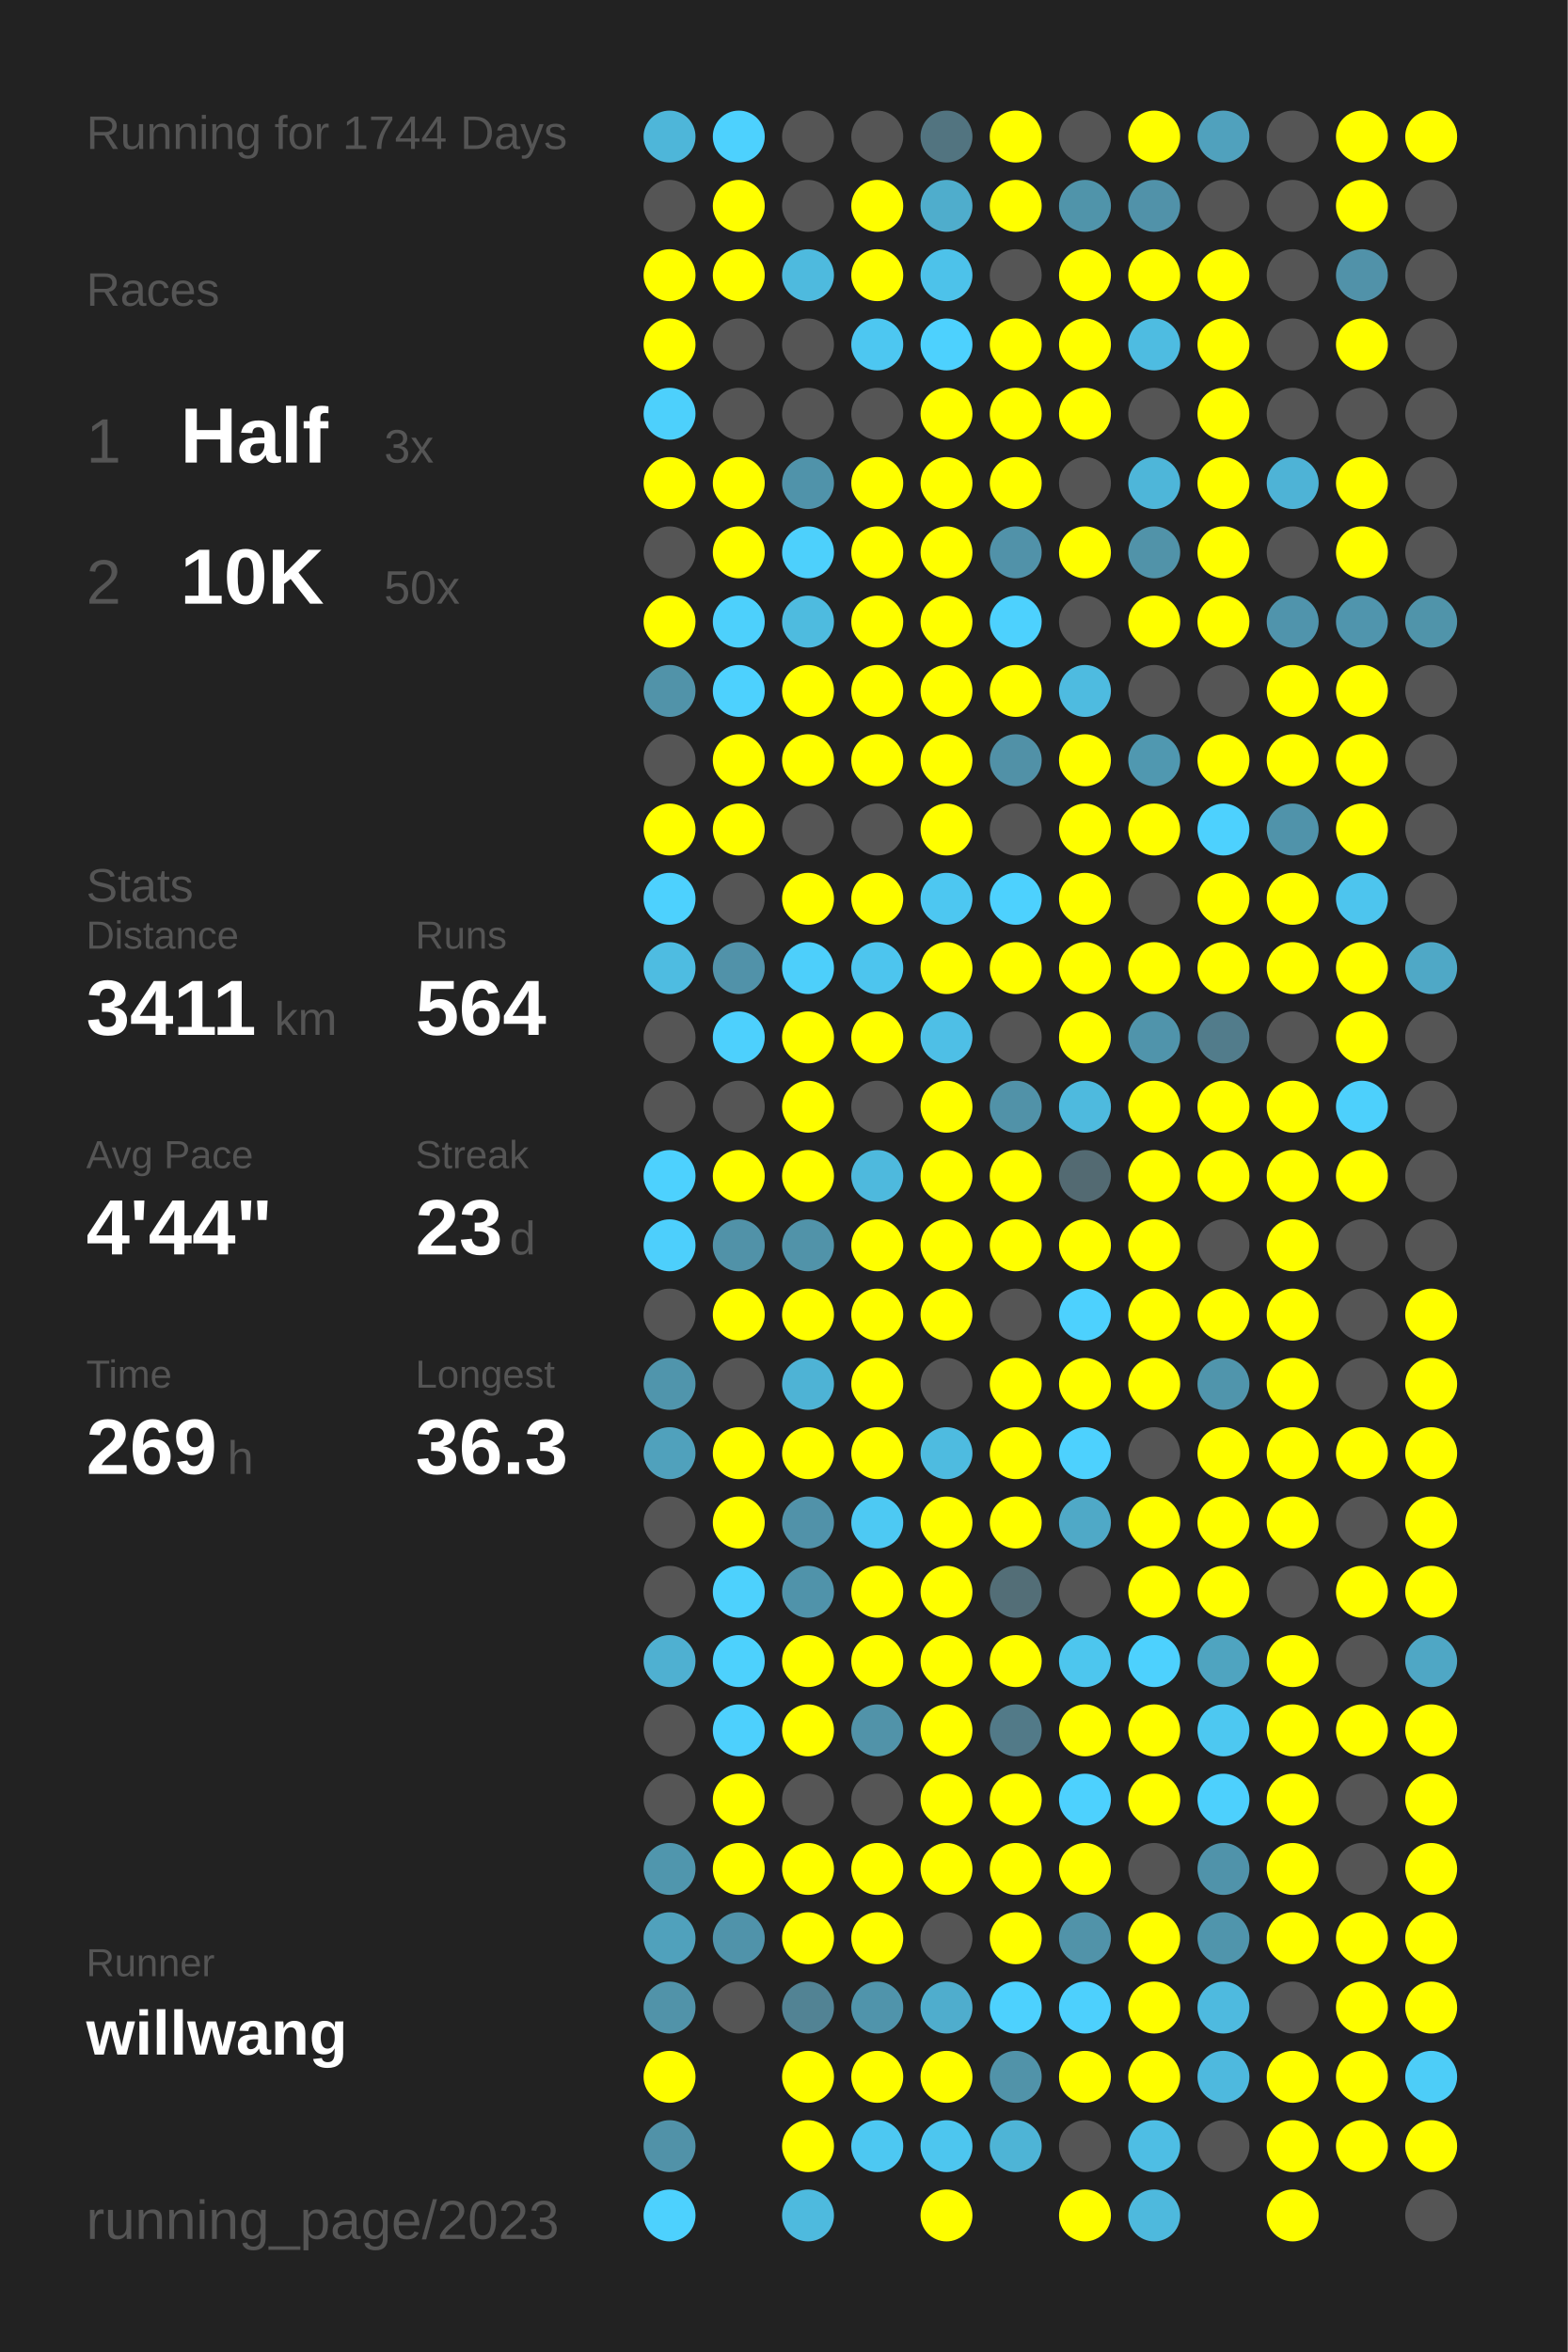
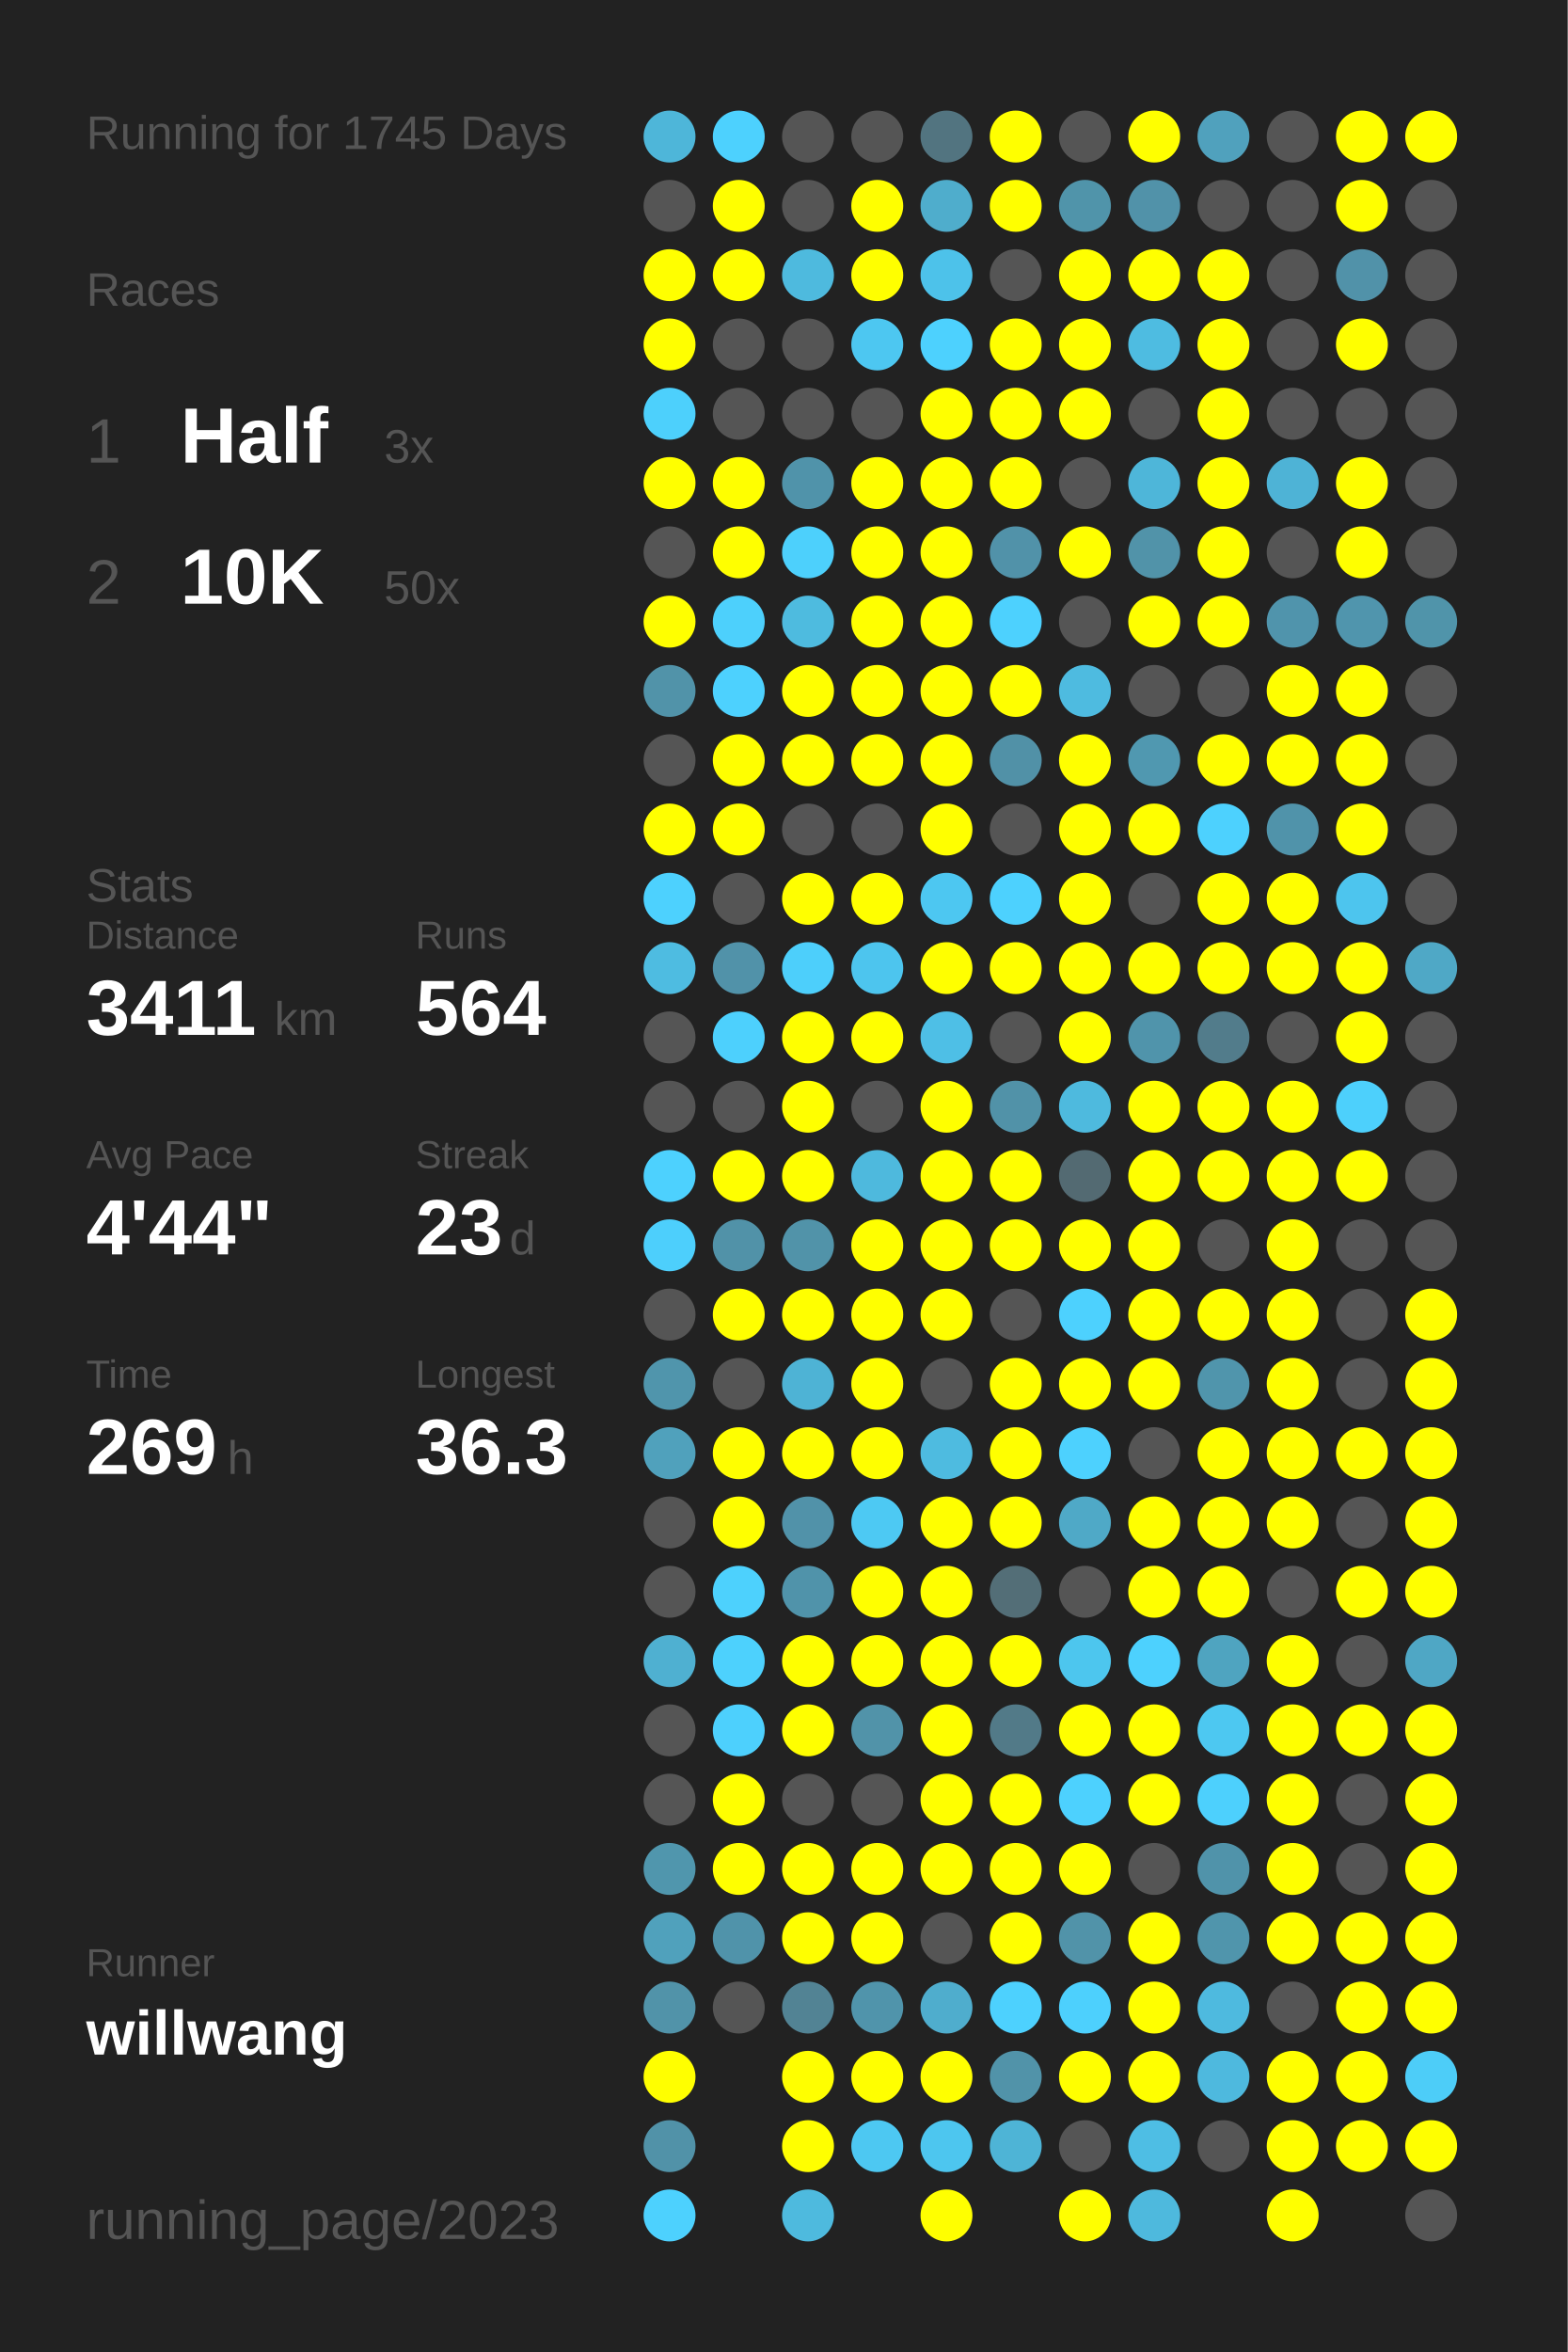
<svg xmlns="http://www.w3.org/2000/svg" baseProfile="full" height="300mm" version="1.1" viewBox="0,0,200,300" width="200mm">
  <defs />
  <rect fill="#222222" height="300" width="200" x="0" y="0" />
-   <text fill="#555555" style="font-size:6px; font-family:Arial;" x="11" y="19">Running for 1744 Days</text>
+   <text fill="#555555" style="font-size:6px; font-family:Arial;" x="11" y="19">Running for 1745 Days</text>
  <text fill="#555555" style="font-size:6px; font-family:Arial;" x="11" y="39">Races</text>
  <text fill="#555555" style="font-size:8px; font-family:Arial;" x="11" y="59">1</text>
  <text fill="#FFFFFF" style="font-size:10px; font-family:Arial; font-weight:bold;" x="23" y="59">Half</text>
  <text fill="#555555" style="font-size:6px; font-family:Arial;" x="49" y="59">3x</text>
  <text fill="#555555" style="font-size:8px; font-family:Arial;" x="11" y="77">2</text>
  <text fill="#FFFFFF" style="font-size:10px; font-family:Arial; font-weight:bold;" x="23" y="77">10K</text>
  <text fill="#555555" style="font-size:6px; font-family:Arial;" x="49" y="77">50x</text>
  <text fill="#555555" style="font-size:6px; font-family:Arial;" x="11" y="115">Stats</text>
  <text fill="#555555" style="font-size:5px; font-family:Arial;" x="11" y="121">Distance</text>
  <text fill="#FFFFFF" style="font-size:10px; font-family:Arial; font-weight:bold;" x="11" y="132">3411</text>
  <text fill="#555555" style="font-size:6px; font-family:Arial;" x="35" y="132">km</text>
  <text fill="#555555" style="font-size:5px; font-family:Arial;" x="53" y="121">Runs</text>
  <text fill="#FFFFFF" style="font-size:10px; font-family:Arial; font-weight:bold;" x="53" y="132">564</text>
  <text fill="#555555" style="font-size:5px; font-family:Arial;" x="11" y="149">Avg Pace</text>
  <text fill="#FFFFFF" style="font-size:10px; font-family:Arial; font-weight:bold;" x="11" y="160">4'44"</text>
  <text fill="#555555" style="font-size:5px; font-family:Arial;" x="53" y="149">Streak</text>
  <text fill="#FFFFFF" style="font-size:10px; font-family:Arial; font-weight:bold;" x="53" y="160">23</text>
  <text fill="#555555" style="font-size:6px; font-family:Arial;" x="65" y="160">d</text>
  <text fill="#555555" style="font-size:5px; font-family:Arial;" x="11" y="177">Time</text>
  <text fill="#FFFFFF" style="font-size:10px; font-family:Arial; font-weight:bold;" x="11" y="188">269</text>
  <text fill="#555555" style="font-size:6px; font-family:Arial;" x="29" y="188">h</text>
  <text fill="#555555" style="font-size:5px; font-family:Arial;" x="53" y="177">Longest</text>
  <text fill="#FFFFFF" style="font-size:10px; font-family:Arial; font-weight:bold;" x="53" y="188">36.3</text>
  <text fill="#555555" style="font-size:5px; font-family:Arial;" x="11" y="252.065">Runner</text>
  <text fill="#FFFFFF" style="font-size:8px; font-family:Arial; font-weight:bold;" x="11" y="262.065">willwang</text>
  <text fill="#555555" style="font-size:7px; font-family:Arial;" x="11" y="285.581">running_page/2023</text>
  <circle cx="85.417" cy="17.419" fill="#4eb6d9" r="3.312" />
  <circle cx="85.417" cy="26.258" fill="#555555" r="3.312" />
  <circle cx="85.417" cy="35.097" fill="#FFFF00" r="3.312" />
  <circle cx="85.417" cy="43.935" fill="#FFFF00" r="3.312" />
  <circle cx="85.417" cy="52.774" fill="#4dd0fc" r="3.312" />
  <circle cx="85.417" cy="61.613" fill="#FFFF00" r="3.312" />
  <circle cx="85.417" cy="70.452" fill="#555555" r="3.312" />
  <circle cx="85.417" cy="79.29" fill="#FFFF00" r="3.312" />
  <circle cx="85.417" cy="88.129" fill="#5193a9" r="3.312" />
  <circle cx="85.417" cy="96.968" fill="#555555" r="3.312" />
  <circle cx="85.417" cy="105.806" fill="#FFFF00" r="3.312" />
  <circle cx="85.417" cy="114.645" fill="#4dd1fe" r="3.312" />
  <circle cx="85.417" cy="123.484" fill="#4ebce1" r="3.312" />
  <circle cx="85.417" cy="132.323" fill="#555555" r="3.312" />
  <circle cx="85.417" cy="141.161" fill="#555555" r="3.312" />
  <circle cx="85.417" cy="150" fill="#4dd1fe" r="3.312" />
  <circle cx="85.417" cy="158.839" fill="#4dcffc" r="3.312" />
  <circle cx="85.417" cy="167.677" fill="#555555" r="3.312" />
  <circle cx="85.417" cy="176.516" fill="#5095ac" r="3.312" />
  <circle cx="85.417" cy="185.355" fill="#50a1bc" r="3.312" />
  <circle cx="85.417" cy="194.194" fill="#555555" r="3.312" />
  <circle cx="85.417" cy="203.032" fill="#555555" r="3.312" />
  <circle cx="85.417" cy="211.871" fill="#4fb0d1" r="3.312" />
  <circle cx="85.417" cy="220.71" fill="#555555" r="3.312" />
  <circle cx="85.417" cy="229.548" fill="#555555" r="3.312" />
  <circle cx="85.417" cy="238.387" fill="#5096ad" r="3.312" />
  <circle cx="85.417" cy="247.226" fill="#50a1bc" r="3.312" />
  <circle cx="85.417" cy="256.065" fill="#5193a9" r="3.312" />
  <circle cx="85.417" cy="264.903" fill="#FFFF00" r="3.312" />
  <circle cx="85.417" cy="273.742" fill="#5192a8" r="3.312" />
  <circle cx="85.417" cy="282.581" fill="#4dd1fe" r="3.312" />
  <circle cx="94.25" cy="17.419" fill="#4dd1fe" r="3.312" />
  <circle cx="94.25" cy="26.258" fill="#FFFF00" r="3.312" />
  <circle cx="94.25" cy="35.097" fill="#FFFF00" r="3.312" />
  <circle cx="94.25" cy="43.935" fill="#555555" r="3.312" />
  <circle cx="94.25" cy="52.774" fill="#555555" r="3.312" />
  <circle cx="94.25" cy="61.613" fill="#FFFF00" r="3.312" />
  <circle cx="94.25" cy="70.452" fill="#FFFF00" r="3.312" />
  <circle cx="94.25" cy="79.29" fill="#4dd0fc" r="3.312" />
  <circle cx="94.25" cy="88.129" fill="#4dd1fe" r="3.312" />
  <circle cx="94.25" cy="96.968" fill="#FFFF00" r="3.312" />
  <circle cx="94.25" cy="105.806" fill="#FFFF00" r="3.312" />
  <circle cx="94.25" cy="114.645" fill="#555555" r="3.312" />
  <circle cx="94.25" cy="123.484" fill="#5192a9" r="3.312" />
  <circle cx="94.25" cy="132.323" fill="#4dd0fd" r="3.312" />
  <circle cx="94.25" cy="141.161" fill="#555555" r="3.312" />
  <circle cx="94.25" cy="150" fill="#FFFF00" r="3.312" />
  <circle cx="94.25" cy="158.839" fill="#5192a8" r="3.312" />
  <circle cx="94.25" cy="167.677" fill="#FFFF00" r="3.312" />
  <circle cx="94.25" cy="176.516" fill="#555555" r="3.312" />
  <circle cx="94.25" cy="185.355" fill="#FFFF00" r="3.312" />
  <circle cx="94.25" cy="194.194" fill="#FFFF00" r="3.312" />
  <circle cx="94.25" cy="203.032" fill="#4dd1fd" r="3.312" />
  <circle cx="94.25" cy="211.871" fill="#4dd1fd" r="3.312" />
  <circle cx="94.25" cy="220.71" fill="#4dd0fd" r="3.312" />
  <circle cx="94.25" cy="229.548" fill="#FFFF00" r="3.312" />
  <circle cx="94.25" cy="238.387" fill="#FFFF00" r="3.312" />
  <circle cx="94.25" cy="247.226" fill="#5093aa" r="3.312" />
  <circle cx="94.25" cy="256.065" fill="#555555" r="3.312" />
  <circle cx="103.083" cy="17.419" fill="#555555" r="3.312" />
  <circle cx="103.083" cy="26.258" fill="#555555" r="3.312" />
  <circle cx="103.083" cy="35.097" fill="#4ebade" r="3.312" />
  <circle cx="103.083" cy="43.935" fill="#555555" r="3.312" />
  <circle cx="103.083" cy="52.774" fill="#555555" r="3.312" />
  <circle cx="103.083" cy="61.613" fill="#5093aa" r="3.312" />
  <circle cx="103.083" cy="70.452" fill="#4dd0fc" r="3.312" />
  <circle cx="103.083" cy="79.29" fill="#4ebbdf" r="3.312" />
  <circle cx="103.083" cy="88.129" fill="#FFFF00" r="3.312" />
  <circle cx="103.083" cy="96.968" fill="#FFFF00" r="3.312" />
  <circle cx="103.083" cy="105.806" fill="#555555" r="3.312" />
  <circle cx="103.083" cy="114.645" fill="#FFFF00" r="3.312" />
  <circle cx="103.083" cy="123.484" fill="#4dcffb" r="3.312" />
  <circle cx="103.083" cy="132.323" fill="#FFFF00" r="3.312" />
  <circle cx="103.083" cy="141.161" fill="#FFFF00" r="3.312" />
  <circle cx="103.083" cy="150" fill="#FFFF00" r="3.312" />
  <circle cx="103.083" cy="158.839" fill="#5193a9" r="3.312" />
  <circle cx="103.083" cy="167.677" fill="#FFFF00" r="3.312" />
  <circle cx="103.083" cy="176.516" fill="#4eb3d5" r="3.312" />
  <circle cx="103.083" cy="185.355" fill="#FFFF00" r="3.312" />
  <circle cx="103.083" cy="194.194" fill="#5192a9" r="3.312" />
  <circle cx="103.083" cy="203.032" fill="#5093aa" r="3.312" />
  <circle cx="103.083" cy="211.871" fill="#FFFF00" r="3.312" />
  <circle cx="103.083" cy="220.71" fill="#FFFF00" r="3.312" />
  <circle cx="103.083" cy="229.548" fill="#555555" r="3.312" />
  <circle cx="103.083" cy="238.387" fill="#FFFF00" r="3.312" />
  <circle cx="103.083" cy="247.226" fill="#FFFF00" r="3.312" />
  <circle cx="103.083" cy="256.065" fill="#528394" r="3.312" />
  <circle cx="103.083" cy="264.903" fill="#FFFF00" r="3.312" />
  <circle cx="103.083" cy="273.742" fill="#FFFF00" r="3.312" />
  <circle cx="103.083" cy="282.581" fill="#4ebade" r="3.312" />
  <circle cx="111.917" cy="17.419" fill="#555555" r="3.312" />
  <circle cx="111.917" cy="26.258" fill="#FFFF00" r="3.312" />
  <circle cx="111.917" cy="35.097" fill="#FFFF00" r="3.312" />
  <circle cx="111.917" cy="43.935" fill="#4dc7f1" r="3.312" />
  <circle cx="111.917" cy="52.774" fill="#555555" r="3.312" />
  <circle cx="111.917" cy="61.613" fill="#FFFF00" r="3.312" />
  <circle cx="111.917" cy="70.452" fill="#FFFF00" r="3.312" />
  <circle cx="111.917" cy="79.29" fill="#FFFF00" r="3.312" />
  <circle cx="111.917" cy="88.129" fill="#FFFF00" r="3.312" />
  <circle cx="111.917" cy="96.968" fill="#FFFF00" r="3.312" />
  <circle cx="111.917" cy="105.806" fill="#555555" r="3.312" />
  <circle cx="111.917" cy="114.645" fill="#FFFF00" r="3.312" />
  <circle cx="111.917" cy="123.484" fill="#4dc5ee" r="3.312" />
  <circle cx="111.917" cy="132.323" fill="#FFFF00" r="3.312" />
  <circle cx="111.917" cy="141.161" fill="#555555" r="3.312" />
  <circle cx="111.917" cy="150" fill="#4eb9dd" r="3.312" />
  <circle cx="111.917" cy="158.839" fill="#FFFF00" r="3.312" />
  <circle cx="111.917" cy="167.677" fill="#FFFF00" r="3.312" />
  <circle cx="111.917" cy="176.516" fill="#FFFF00" r="3.312" />
  <circle cx="111.917" cy="185.355" fill="#FFFF00" r="3.312" />
  <circle cx="111.917" cy="194.194" fill="#4dc9f3" r="3.312" />
  <circle cx="111.917" cy="203.032" fill="#FFFF00" r="3.312" />
  <circle cx="111.917" cy="211.871" fill="#FFFF00" r="3.312" />
  <circle cx="111.917" cy="220.71" fill="#5193a9" r="3.312" />
  <circle cx="111.917" cy="229.548" fill="#555555" r="3.312" />
  <circle cx="111.917" cy="238.387" fill="#FFFF00" r="3.312" />
  <circle cx="111.917" cy="247.226" fill="#FFFF00" r="3.312" />
  <circle cx="111.917" cy="256.065" fill="#5094ab" r="3.312" />
  <circle cx="111.917" cy="264.903" fill="#FFFF00" r="3.312" />
  <circle cx="111.917" cy="273.742" fill="#4dc8f2" r="3.312" />
  <circle cx="120.75" cy="17.419" fill="#527480" r="3.312" />
  <circle cx="120.75" cy="26.258" fill="#4fadcc" r="3.312" />
  <circle cx="120.75" cy="35.097" fill="#4dc2ea" r="3.312" />
  <circle cx="120.75" cy="43.935" fill="#4dd1fe" r="3.312" />
  <circle cx="120.75" cy="52.774" fill="#FFFF00" r="3.312" />
  <circle cx="120.75" cy="61.613" fill="#FFFF00" r="3.312" />
  <circle cx="120.75" cy="70.452" fill="#FFFF00" r="3.312" />
  <circle cx="120.75" cy="79.29" fill="#FFFF00" r="3.312" />
  <circle cx="120.75" cy="88.129" fill="#FFFF00" r="3.312" />
  <circle cx="120.75" cy="96.968" fill="#FFFF00" r="3.312" />
  <circle cx="120.75" cy="105.806" fill="#FFFF00" r="3.312" />
  <circle cx="120.75" cy="114.645" fill="#4dc7f1" r="3.312" />
  <circle cx="120.75" cy="123.484" fill="#FFFF00" r="3.312" />
  <circle cx="120.75" cy="132.323" fill="#4ebfe6" r="3.312" />
  <circle cx="120.75" cy="141.161" fill="#FFFF00" r="3.312" />
  <circle cx="120.75" cy="150" fill="#FFFF00" r="3.312" />
  <circle cx="120.75" cy="158.839" fill="#FFFF00" r="3.312" />
  <circle cx="120.75" cy="167.677" fill="#FFFF00" r="3.312" />
  <circle cx="120.75" cy="176.516" fill="#555555" r="3.312" />
  <circle cx="120.75" cy="185.355" fill="#4ebbe0" r="3.312" />
  <circle cx="120.75" cy="194.194" fill="#FFFF00" r="3.312" />
  <circle cx="120.75" cy="203.032" fill="#FFFF00" r="3.312" />
  <circle cx="120.75" cy="211.871" fill="#FFFF00" r="3.312" />
  <circle cx="120.75" cy="220.71" fill="#FFFF00" r="3.312" />
  <circle cx="120.75" cy="229.548" fill="#FFFF00" r="3.312" />
  <circle cx="120.75" cy="238.387" fill="#FFFF00" r="3.312" />
  <circle cx="120.75" cy="247.226" fill="#555555" r="3.312" />
  <circle cx="120.75" cy="256.065" fill="#4fadcd" r="3.312" />
  <circle cx="120.75" cy="264.903" fill="#FFFF00" r="3.312" />
  <circle cx="120.75" cy="273.742" fill="#4dc6ef" r="3.312" />
  <circle cx="120.75" cy="282.581" fill="#FFFF00" r="3.312" />
  <circle cx="129.583" cy="17.419" fill="#FFFF00" r="3.312" />
  <circle cx="129.583" cy="26.258" fill="#FFFF00" r="3.312" />
  <circle cx="129.583" cy="35.097" fill="#555555" r="3.312" />
  <circle cx="129.583" cy="43.935" fill="#FFFF00" r="3.312" />
  <circle cx="129.583" cy="52.774" fill="#FFFF00" r="3.312" />
  <circle cx="129.583" cy="61.613" fill="#FFFF00" r="3.312" />
  <circle cx="129.583" cy="70.452" fill="#5192a9" r="3.312" />
  <circle cx="129.583" cy="79.29" fill="#4dd1fe" r="3.312" />
  <circle cx="129.583" cy="88.129" fill="#FFFF00" r="3.312" />
  <circle cx="129.583" cy="96.968" fill="#5191a7" r="3.312" />
  <circle cx="129.583" cy="105.806" fill="#555555" r="3.312" />
  <circle cx="129.583" cy="114.645" fill="#4dd1fe" r="3.312" />
  <circle cx="129.583" cy="123.484" fill="#FFFF00" r="3.312" />
  <circle cx="129.583" cy="132.323" fill="#555555" r="3.312" />
  <circle cx="129.583" cy="141.161" fill="#5192a8" r="3.312" />
  <circle cx="129.583" cy="150" fill="#FFFF00" r="3.312" />
  <circle cx="129.583" cy="158.839" fill="#FFFF00" r="3.312" />
  <circle cx="129.583" cy="167.677" fill="#555555" r="3.312" />
  <circle cx="129.583" cy="176.516" fill="#FFFF00" r="3.312" />
  <circle cx="129.583" cy="185.355" fill="#FFFF00" r="3.312" />
  <circle cx="129.583" cy="194.194" fill="#FFFF00" r="3.312" />
  <circle cx="129.583" cy="203.032" fill="#536e77" r="3.312" />
  <circle cx="129.583" cy="211.871" fill="#FFFF00" r="3.312" />
  <circle cx="129.583" cy="220.71" fill="#527a88" r="3.312" />
  <circle cx="129.583" cy="229.548" fill="#FFFF00" r="3.312" />
  <circle cx="129.583" cy="238.387" fill="#FFFF00" r="3.312" />
  <circle cx="129.583" cy="247.226" fill="#FFFF00" r="3.312" />
  <circle cx="129.583" cy="256.065" fill="#4dd1fe" r="3.312" />
  <circle cx="129.583" cy="264.903" fill="#5193a9" r="3.312" />
  <circle cx="129.583" cy="273.742" fill="#4eb4d6" r="3.312" />
  <circle cx="138.417" cy="17.419" fill="#555555" r="3.312" />
  <circle cx="138.417" cy="26.258" fill="#5094aa" r="3.312" />
  <circle cx="138.417" cy="35.097" fill="#FFFF00" r="3.312" />
  <circle cx="138.417" cy="43.935" fill="#FFFF00" r="3.312" />
  <circle cx="138.417" cy="52.774" fill="#FFFF00" r="3.312" />
  <circle cx="138.417" cy="61.613" fill="#555555" r="3.312" />
  <circle cx="138.417" cy="70.452" fill="#FFFF00" r="3.312" />
  <circle cx="138.417" cy="79.29" fill="#555555" r="3.312" />
  <circle cx="138.417" cy="88.129" fill="#4ebbe0" r="3.312" />
  <circle cx="138.417" cy="96.968" fill="#FFFF00" r="3.312" />
  <circle cx="138.417" cy="105.806" fill="#FFFF00" r="3.312" />
  <circle cx="138.417" cy="114.645" fill="#FFFF00" r="3.312" />
  <circle cx="138.417" cy="123.484" fill="#FFFF00" r="3.312" />
  <circle cx="138.417" cy="132.323" fill="#FFFF00" r="3.312" />
  <circle cx="138.417" cy="141.161" fill="#4ebade" r="3.312" />
  <circle cx="138.417" cy="150" fill="#536a72" r="3.312" />
  <circle cx="138.417" cy="158.839" fill="#FFFF00" r="3.312" />
  <circle cx="138.417" cy="167.677" fill="#4dd1fe" r="3.312" />
  <circle cx="138.417" cy="176.516" fill="#FFFF00" r="3.312" />
  <circle cx="138.417" cy="185.355" fill="#4dd1fe" r="3.312" />
  <circle cx="138.417" cy="194.194" fill="#4fa9c7" r="3.312" />
  <circle cx="138.417" cy="203.032" fill="#555555" r="3.312" />
  <circle cx="138.417" cy="211.871" fill="#4dc6ee" r="3.312" />
  <circle cx="138.417" cy="220.71" fill="#FFFF00" r="3.312" />
  <circle cx="138.417" cy="229.548" fill="#4dd1fe" r="3.312" />
  <circle cx="138.417" cy="238.387" fill="#FFFF00" r="3.312" />
  <circle cx="138.417" cy="247.226" fill="#5193a9" r="3.312" />
  <circle cx="138.417" cy="256.065" fill="#4dd0fd" r="3.312" />
  <circle cx="138.417" cy="264.903" fill="#FFFF00" r="3.312" />
  <circle cx="138.417" cy="273.742" fill="#555555" r="3.312" />
  <circle cx="138.417" cy="282.581" fill="#FFFF00" r="3.312" />
  <circle cx="147.25" cy="17.419" fill="#FFFF00" r="3.312" />
  <circle cx="147.25" cy="26.258" fill="#5192a9" r="3.312" />
  <circle cx="147.25" cy="35.097" fill="#FFFF00" r="3.312" />
  <circle cx="147.25" cy="43.935" fill="#4ebce1" r="3.312" />
  <circle cx="147.25" cy="52.774" fill="#555555" r="3.312" />
  <circle cx="147.25" cy="61.613" fill="#4eb6d9" r="3.312" />
  <circle cx="147.25" cy="70.452" fill="#5193a9" r="3.312" />
  <circle cx="147.25" cy="79.29" fill="#FFFF00" r="3.312" />
  <circle cx="147.25" cy="88.129" fill="#555555" r="3.312" />
  <circle cx="147.25" cy="96.968" fill="#5098b0" r="3.312" />
  <circle cx="147.25" cy="105.806" fill="#FFFF00" r="3.312" />
  <circle cx="147.25" cy="114.645" fill="#555555" r="3.312" />
  <circle cx="147.25" cy="123.484" fill="#FFFF00" r="3.312" />
  <circle cx="147.25" cy="132.323" fill="#5094ab" r="3.312" />
  <circle cx="147.25" cy="141.161" fill="#FFFF00" r="3.312" />
  <circle cx="147.25" cy="150" fill="#FFFF00" r="3.312" />
  <circle cx="147.25" cy="158.839" fill="#FFFF00" r="3.312" />
  <circle cx="147.25" cy="167.677" fill="#FFFF00" r="3.312" />
  <circle cx="147.25" cy="176.516" fill="#FFFF00" r="3.312" />
  <circle cx="147.25" cy="185.355" fill="#555555" r="3.312" />
  <circle cx="147.25" cy="194.194" fill="#FFFF00" r="3.312" />
  <circle cx="147.25" cy="203.032" fill="#FFFF00" r="3.312" />
  <circle cx="147.25" cy="211.871" fill="#4dd1fe" r="3.312" />
  <circle cx="147.25" cy="220.71" fill="#FFFF00" r="3.312" />
  <circle cx="147.25" cy="229.548" fill="#FFFF00" r="3.312" />
  <circle cx="147.25" cy="238.387" fill="#555555" r="3.312" />
  <circle cx="147.25" cy="247.226" fill="#FFFF00" r="3.312" />
  <circle cx="147.25" cy="256.065" fill="#FFFF00" r="3.312" />
  <circle cx="147.25" cy="264.903" fill="#FFFF00" r="3.312" />
  <circle cx="147.25" cy="273.742" fill="#4ebee4" r="3.312" />
  <circle cx="147.25" cy="282.581" fill="#4eb9dd" r="3.312" />
  <circle cx="156.083" cy="17.419" fill="#50a1bd" r="3.312" />
  <circle cx="156.083" cy="26.258" fill="#555555" r="3.312" />
  <circle cx="156.083" cy="35.097" fill="#FFFF00" r="3.312" />
  <circle cx="156.083" cy="43.935" fill="#FFFF00" r="3.312" />
  <circle cx="156.083" cy="52.774" fill="#FFFF00" r="3.312" />
  <circle cx="156.083" cy="61.613" fill="#FFFF00" r="3.312" />
  <circle cx="156.083" cy="70.452" fill="#FFFF00" r="3.312" />
  <circle cx="156.083" cy="79.29" fill="#FFFF00" r="3.312" />
  <circle cx="156.083" cy="88.129" fill="#555555" r="3.312" />
  <circle cx="156.083" cy="96.968" fill="#FFFF00" r="3.312" />
  <circle cx="156.083" cy="105.806" fill="#4dd1fe" r="3.312" />
  <circle cx="156.083" cy="114.645" fill="#FFFF00" r="3.312" />
  <circle cx="156.083" cy="123.484" fill="#FFFF00" r="3.312" />
  <circle cx="156.083" cy="132.323" fill="#527c8b" r="3.312" />
  <circle cx="156.083" cy="141.161" fill="#FFFF00" r="3.312" />
  <circle cx="156.083" cy="150" fill="#FFFF00" r="3.312" />
  <circle cx="156.083" cy="158.839" fill="#555555" r="3.312" />
  <circle cx="156.083" cy="167.677" fill="#FFFF00" r="3.312" />
  <circle cx="156.083" cy="176.516" fill="#5095ac" r="3.312" />
  <circle cx="156.083" cy="185.355" fill="#FFFF00" r="3.312" />
  <circle cx="156.083" cy="194.194" fill="#FFFF00" r="3.312" />
  <circle cx="156.083" cy="203.032" fill="#FFFF00" r="3.312" />
  <circle cx="156.083" cy="211.871" fill="#4fa4c0" r="3.312" />
  <circle cx="156.083" cy="220.71" fill="#4dc8f1" r="3.312" />
  <circle cx="156.083" cy="229.548" fill="#4dd0fd" r="3.312" />
  <circle cx="156.083" cy="238.387" fill="#5093aa" r="3.312" />
  <circle cx="156.083" cy="247.226" fill="#5095ac" r="3.312" />
  <circle cx="156.083" cy="256.065" fill="#4ebadf" r="3.312" />
  <circle cx="156.083" cy="264.903" fill="#4eb9de" r="3.312" />
  <circle cx="156.083" cy="273.742" fill="#555555" r="3.312" />
  <circle cx="164.917" cy="17.419" fill="#555555" r="3.312" />
  <circle cx="164.917" cy="26.258" fill="#555555" r="3.312" />
  <circle cx="164.917" cy="35.097" fill="#555555" r="3.312" />
  <circle cx="164.917" cy="43.935" fill="#555555" r="3.312" />
  <circle cx="164.917" cy="52.774" fill="#555555" r="3.312" />
  <circle cx="164.917" cy="61.613" fill="#4eb3d6" r="3.312" />
  <circle cx="164.917" cy="70.452" fill="#555555" r="3.312" />
  <circle cx="164.917" cy="79.29" fill="#5094ac" r="3.312" />
  <circle cx="164.917" cy="88.129" fill="#FFFF00" r="3.312" />
  <circle cx="164.917" cy="96.968" fill="#FFFF00" r="3.312" />
  <circle cx="164.917" cy="105.806" fill="#5093aa" r="3.312" />
  <circle cx="164.917" cy="114.645" fill="#FFFF00" r="3.312" />
  <circle cx="164.917" cy="123.484" fill="#FFFF00" r="3.312" />
  <circle cx="164.917" cy="132.323" fill="#555555" r="3.312" />
  <circle cx="164.917" cy="141.161" fill="#FFFF00" r="3.312" />
  <circle cx="164.917" cy="150" fill="#FFFF00" r="3.312" />
  <circle cx="164.917" cy="158.839" fill="#FFFF00" r="3.312" />
  <circle cx="164.917" cy="167.677" fill="#FFFF00" r="3.312" />
  <circle cx="164.917" cy="176.516" fill="#FFFF00" r="3.312" />
  <circle cx="164.917" cy="185.355" fill="#FFFF00" r="3.312" />
  <circle cx="164.917" cy="194.194" fill="#FFFF00" r="3.312" />
  <circle cx="164.917" cy="203.032" fill="#555555" r="3.312" />
  <circle cx="164.917" cy="211.871" fill="#FFFF00" r="3.312" />
  <circle cx="164.917" cy="220.71" fill="#FFFF00" r="3.312" />
  <circle cx="164.917" cy="229.548" fill="#FFFF00" r="3.312" />
  <circle cx="164.917" cy="238.387" fill="#FFFF00" r="3.312" />
  <circle cx="164.917" cy="247.226" fill="#FFFF00" r="3.312" />
  <circle cx="164.917" cy="256.065" fill="#555555" r="3.312" />
  <circle cx="164.917" cy="264.903" fill="#FFFF00" r="3.312" />
  <circle cx="164.917" cy="273.742" fill="#FFFF00" r="3.312" />
  <circle cx="164.917" cy="282.581" fill="#FFFF00" r="3.312" />
  <circle cx="173.75" cy="17.419" fill="#FFFF00" r="3.312" />
  <circle cx="173.75" cy="26.258" fill="#FFFF00" r="3.312" />
  <circle cx="173.75" cy="35.097" fill="#5192a9" r="3.312" />
  <circle cx="173.75" cy="43.935" fill="#FFFF00" r="3.312" />
  <circle cx="173.75" cy="52.774" fill="#555555" r="3.312" />
  <circle cx="173.75" cy="61.613" fill="#FFFF00" r="3.312" />
  <circle cx="173.75" cy="70.452" fill="#FFFF00" r="3.312" />
  <circle cx="173.75" cy="79.29" fill="#5095ad" r="3.312" />
  <circle cx="173.75" cy="88.129" fill="#FFFF00" r="3.312" />
  <circle cx="173.75" cy="96.968" fill="#FFFF00" r="3.312" />
  <circle cx="173.75" cy="105.806" fill="#FFFF00" r="3.312" />
  <circle cx="173.75" cy="114.645" fill="#4dc5ee" r="3.312" />
  <circle cx="173.75" cy="123.484" fill="#FFFF00" r="3.312" />
  <circle cx="173.75" cy="132.323" fill="#FFFF00" r="3.312" />
  <circle cx="173.75" cy="141.161" fill="#4dd0fc" r="3.312" />
  <circle cx="173.75" cy="150" fill="#FFFF00" r="3.312" />
  <circle cx="173.75" cy="158.839" fill="#555555" r="3.312" />
  <circle cx="173.75" cy="167.677" fill="#555555" r="3.312" />
  <circle cx="173.75" cy="176.516" fill="#555555" r="3.312" />
  <circle cx="173.75" cy="185.355" fill="#FFFF00" r="3.312" />
  <circle cx="173.75" cy="194.194" fill="#555555" r="3.312" />
  <circle cx="173.75" cy="203.032" fill="#FFFF00" r="3.312" />
  <circle cx="173.75" cy="211.871" fill="#555555" r="3.312" />
  <circle cx="173.75" cy="220.71" fill="#FFFF00" r="3.312" />
  <circle cx="173.75" cy="229.548" fill="#555555" r="3.312" />
  <circle cx="173.75" cy="238.387" fill="#555555" r="3.312" />
  <circle cx="173.75" cy="247.226" fill="#FFFF00" r="3.312" />
  <circle cx="173.75" cy="256.065" fill="#FFFF00" r="3.312" />
  <circle cx="173.75" cy="264.903" fill="#FFFF00" r="3.312" />
  <circle cx="173.75" cy="273.742" fill="#FFFF00" r="3.312" />
  <circle cx="182.583" cy="17.419" fill="#FFFF00" r="3.312" />
  <circle cx="182.583" cy="26.258" fill="#555555" r="3.312" />
  <circle cx="182.583" cy="35.097" fill="#555555" r="3.312" />
  <circle cx="182.583" cy="43.935" fill="#555555" r="3.312" />
  <circle cx="182.583" cy="52.774" fill="#555555" r="3.312" />
  <circle cx="182.583" cy="61.613" fill="#555555" r="3.312" />
  <circle cx="182.583" cy="70.452" fill="#555555" r="3.312" />
  <circle cx="182.583" cy="79.29" fill="#5094aa" r="3.312" />
  <circle cx="182.583" cy="88.129" fill="#555555" r="3.312" />
  <circle cx="182.583" cy="96.968" fill="#555555" r="3.312" />
  <circle cx="182.583" cy="105.806" fill="#555555" r="3.312" />
  <circle cx="182.583" cy="114.645" fill="#555555" r="3.312" />
  <circle cx="182.583" cy="123.484" fill="#4fa8c6" r="3.312" />
  <circle cx="182.583" cy="132.323" fill="#555555" r="3.312" />
  <circle cx="182.583" cy="141.161" fill="#555555" r="3.312" />
  <circle cx="182.583" cy="150" fill="#555555" r="3.312" />
  <circle cx="182.583" cy="158.839" fill="#555555" r="3.312" />
  <circle cx="182.583" cy="167.677" fill="#FFFF00" r="3.312" />
  <circle cx="182.583" cy="176.516" fill="#FFFF00" r="3.312" />
  <circle cx="182.583" cy="185.355" fill="#FFFF00" r="3.312" />
  <circle cx="182.583" cy="194.194" fill="#FFFF00" r="3.312" />
  <circle cx="182.583" cy="203.032" fill="#FFFF00" r="3.312" />
  <circle cx="182.583" cy="211.871" fill="#4fa7c5" r="3.312" />
  <circle cx="182.583" cy="220.71" fill="#FFFF00" r="3.312" />
  <circle cx="182.583" cy="229.548" fill="#FFFF00" r="3.312" />
  <circle cx="182.583" cy="238.387" fill="#FFFF00" r="3.312" />
  <circle cx="182.583" cy="247.226" fill="#FFFF00" r="3.312" />
  <circle cx="182.583" cy="256.065" fill="#FFFF00" r="3.312" />
  <circle cx="182.583" cy="264.903" fill="#4dcdf8" r="3.312" />
  <circle cx="182.583" cy="273.742" fill="#FFFF00" r="3.312" />
  <circle cx="182.583" cy="282.581" fill="#555555" r="3.312" />
</svg>
